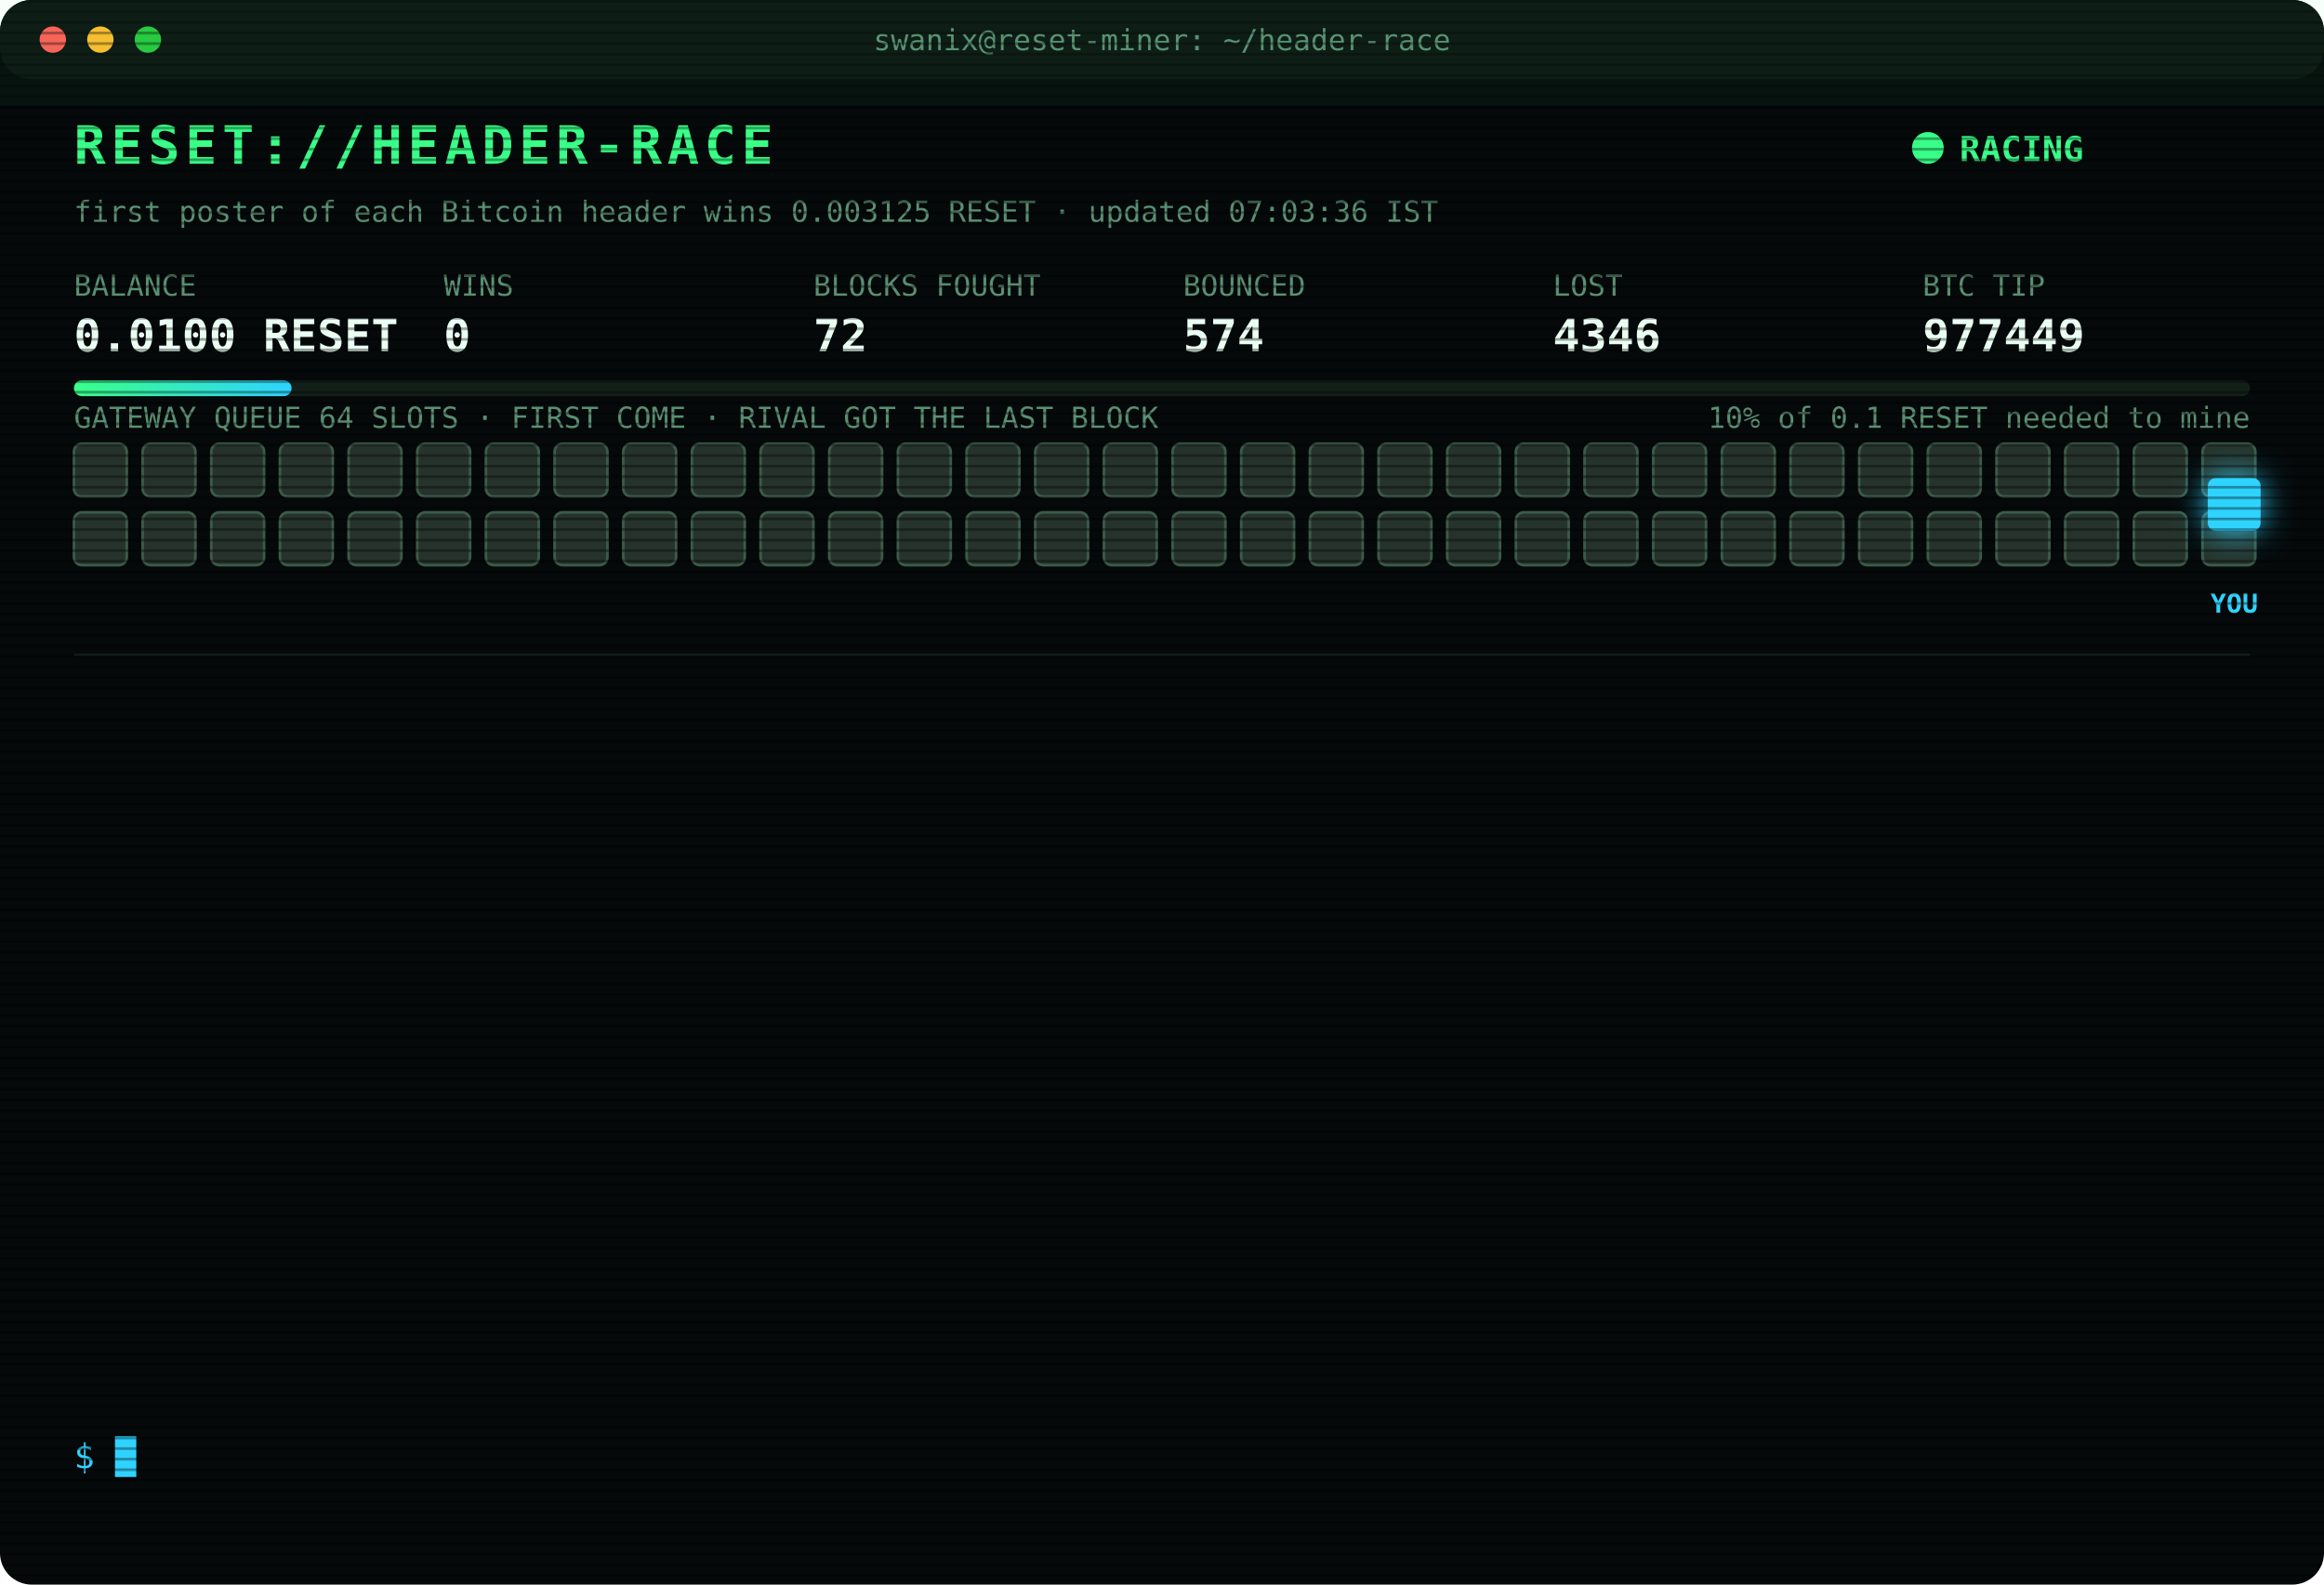
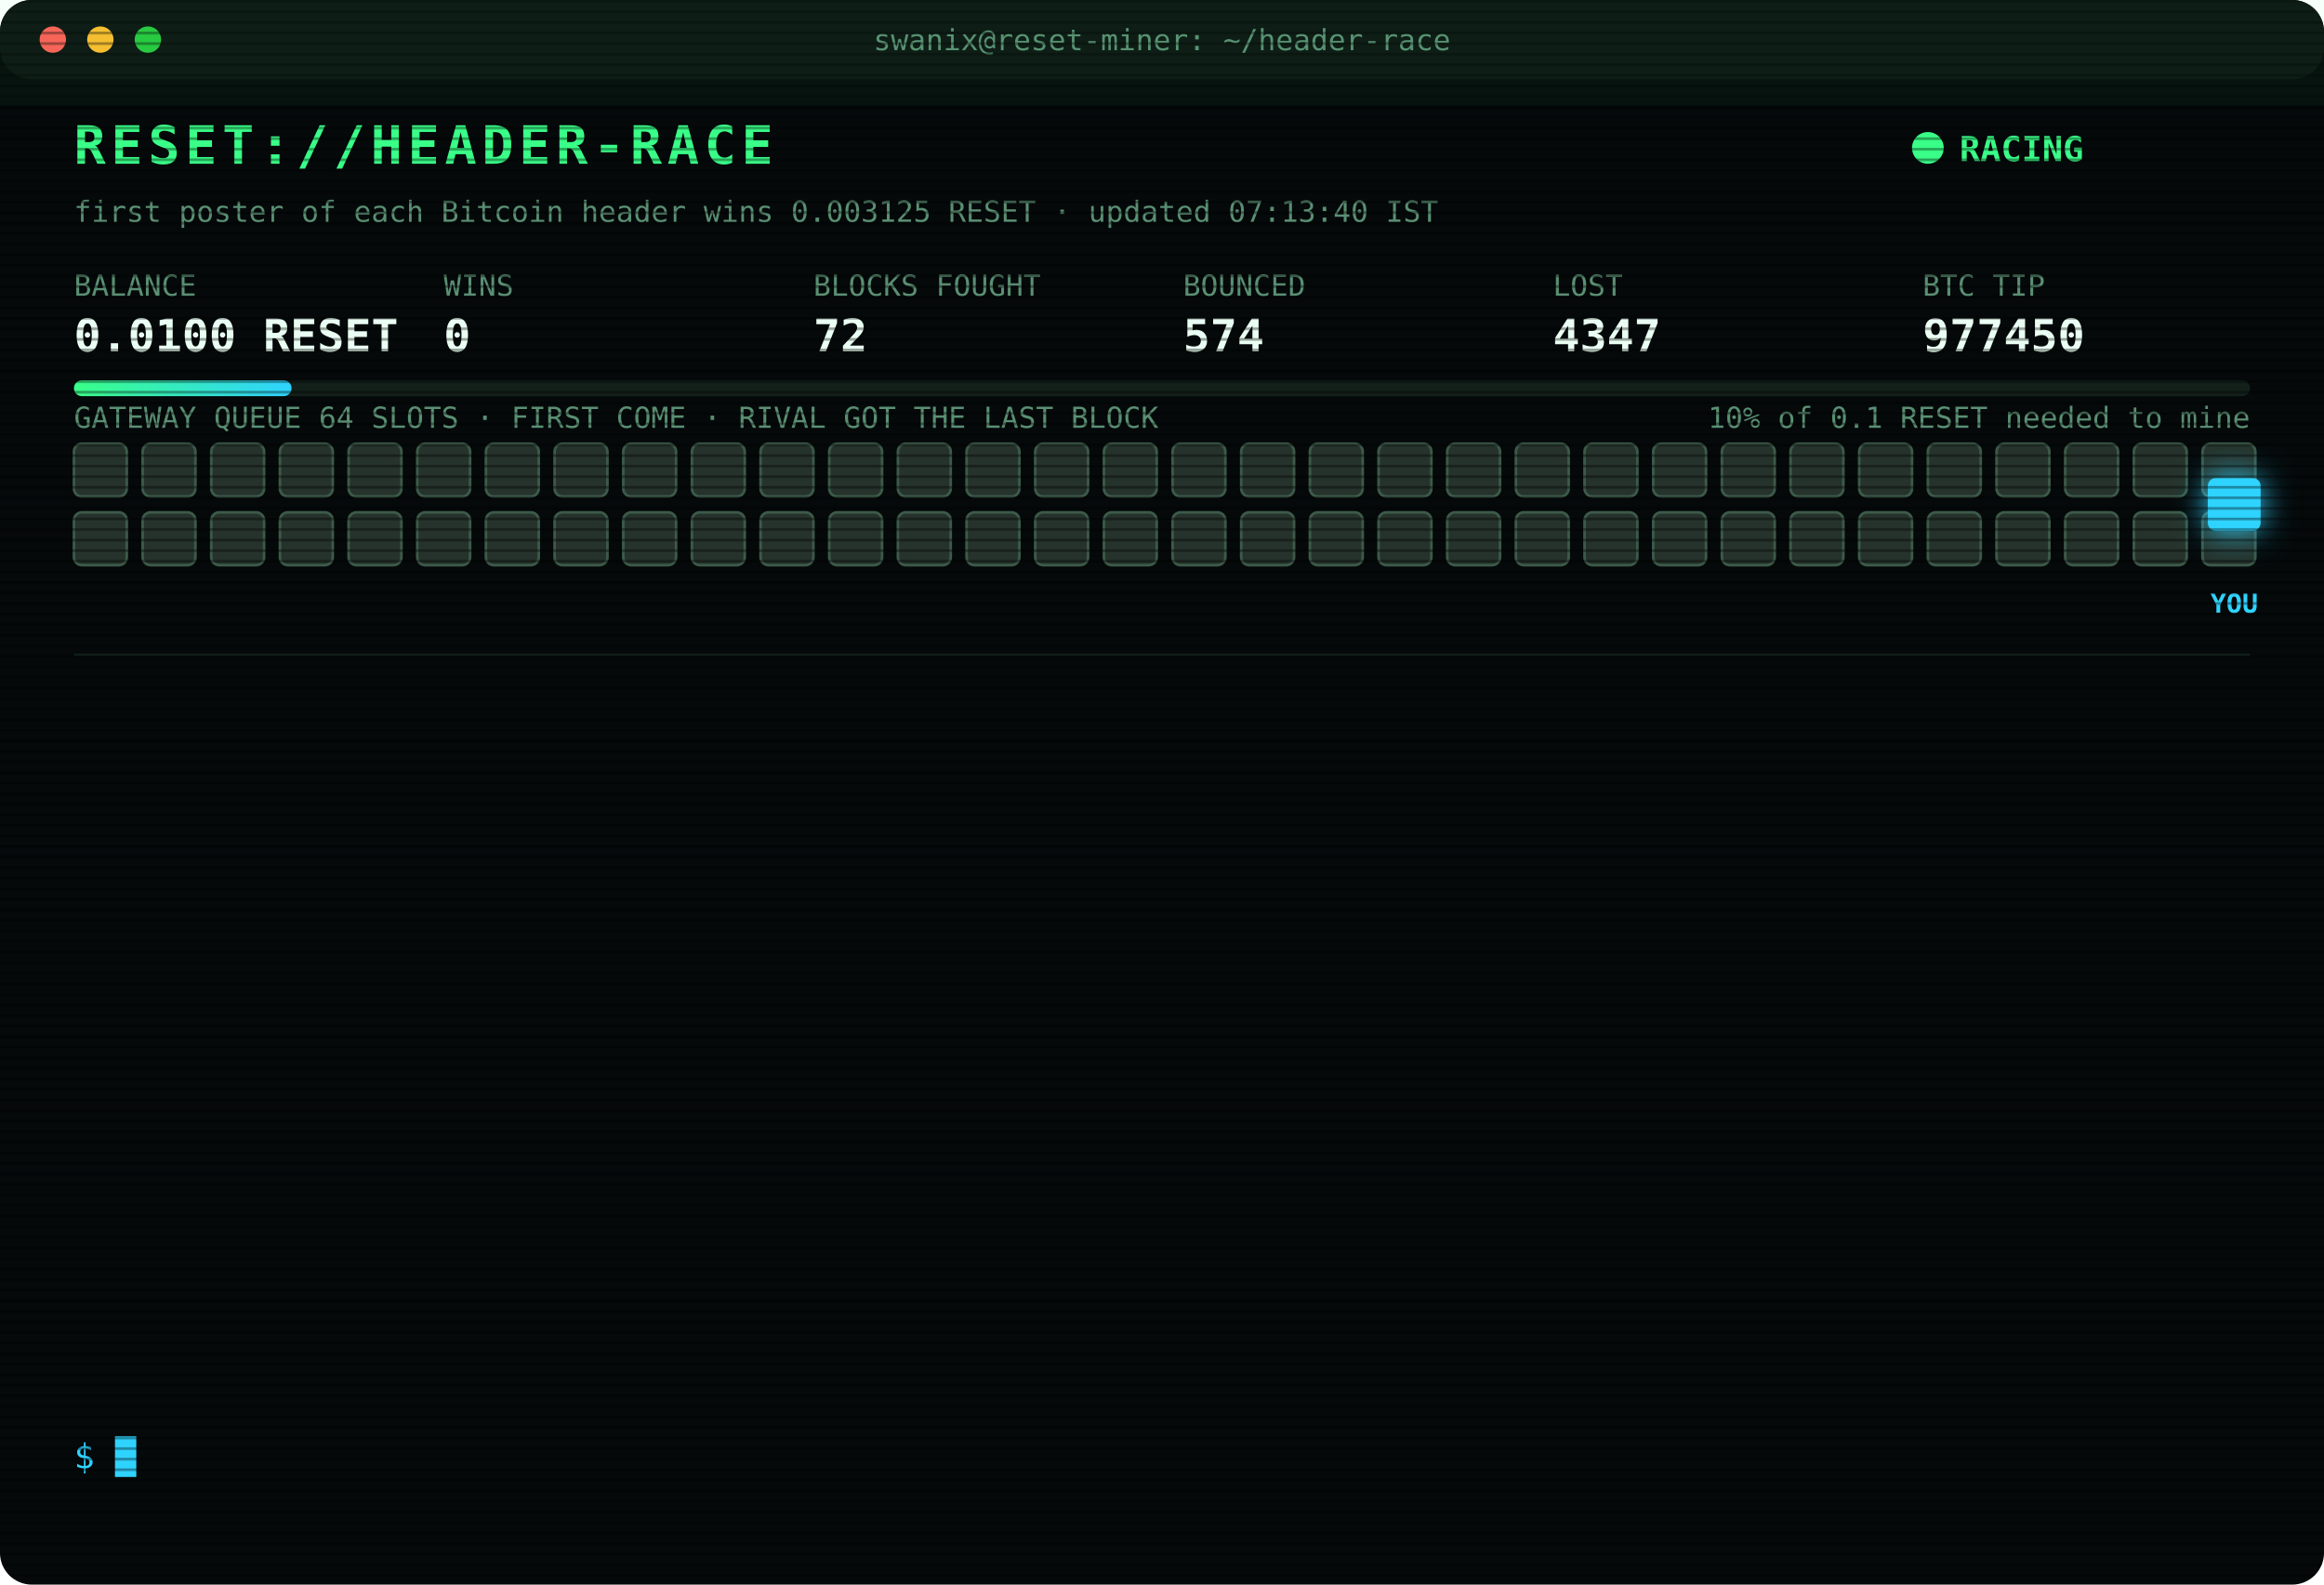
<svg xmlns="http://www.w3.org/2000/svg" width="880" height="600" viewBox="0 0 880 600" font-family="ui-monospace,SFMono-Regular,Menlo,Consolas,monospace">
  <style>
text{font-size:13px;fill:#7CFFB2}
.title{font-size:20px;font-weight:700;fill:#39FF88;letter-spacing:2px;animation:glitch 3s infinite steps(1)}
.sub{fill:#2fd3ff}.k{fill:#5a8f73;font-size:11px}.v{font-size:17px;font-weight:700;fill:#eafff3}
.ts{fill:#3f6b56}.boot{fill:#2fd3ff}.dim{fill:#5a8f73}.bad{fill:#ff4d6d}.warn{fill:#ffd23f}.mag{fill:#ff5cf0}.win{fill:#39FF88;font-weight:700}
.tag{font-size:10px;fill:#2fd3ff;font-weight:700}
.rival{fill:#26332c;stroke:#3c5a49;animation:jam 1.2s infinite alternate}
.idle{fill:#141c18;stroke:#22302a;animation:breathe 4s infinite}
.me{fill:#2fd3ff;filter:drop-shadow(0 0 6px #2fd3ff)}
.hover{animation:nudge 1.1s infinite ease-in-out}.bounce{animation:kick 1.4s infinite}
.ln{opacity:0;animation:in .4s forwards}
.cur{animation:blink 1s infinite steps(1)}
.scan{animation:scan 6s infinite linear}
.led{animation:blink 1.4s infinite}
@keyframes in{from{opacity:0;transform:translateX(-6px)}to{opacity:1;transform:none}}
@keyframes blink{50%{opacity:0}}
@keyframes jam{to{fill:#33463b}}
@keyframes breathe{50%{opacity:.4}}
@keyframes nudge{50%{transform:translateX(-10px)}}
@keyframes kick{0%,100%{transform:none}30%{transform:translateX(-14px)}55%{transform:translateX(10px) translateY(-6px)}}
@keyframes glitch{0%,92%{transform:none}93%{transform:translateX(2px);fill:#ff4d6d}95%{transform:translateX(-2px);fill:#2fd3ff}97%{transform:none}}
@keyframes scan{from{transform:translateY(-40px)}to{transform:translateY(600px)}}
</style>
  <defs>
    <pattern id="sl" width="4" height="4" patternUnits="userSpaceOnUse">
      <rect width="4" height="1" fill="#000" opacity=".35" />
    </pattern>
    <linearGradient id="bar">
      <stop offset="0" stop-color="#39FF88" />
      <stop offset="1" stop-color="#2fd3ff" />
    </linearGradient>
  </defs>
  <rect width="880" height="600" rx="12" fill="#05090a" />
  <rect width="880" height="30" rx="12" fill="#0d1512" />
  <circle cx="20" cy="15" r="5" fill="#ff5f57" />
  <circle cx="38" cy="15" r="5" fill="#febc2e" />
  <circle cx="56" cy="15" r="5" fill="#28c840" />
  <text x="440" y="19" text-anchor="middle" class="k">swanix@reset-miner: ~/header-race</text>
  <text x="28" y="62" class="title">RESET://HEADER-RACE</text>
  <circle class="led" cx="730" cy="56" r="6" fill="#39FF88" />
  <text x="742" y="61" class="win">RACING</text>
-   <text x="28" y="84" class="k">first poster of each Bitcoin header wins 0.003125 RESET · updated 07:03:36 IST</text>
+   <text x="28" y="84" class="k">first poster of each Bitcoin header wins 0.003125 RESET · updated 07:13:40 IST</text>
  <text x="28" y="112" class="k">BALANCE</text>
  <text x="28" y="133" class="v">0.0100 RESET</text>
  <text x="168" y="112" class="k">WINS</text>
  <text x="168" y="133" class="v">0</text>
  <text x="308" y="112" class="k">BLOCKS FOUGHT</text>
  <text x="308" y="133" class="v">72</text>
  <text x="448" y="112" class="k">BOUNCED</text>
  <text x="448" y="133" class="v">574</text>
  <text x="588" y="112" class="k">LOST</text>
-   <text x="588" y="133" class="v">4346</text>
+   <text x="588" y="133" class="v">4347</text>
  <text x="728" y="112" class="k">BTC TIP</text>
-   <text x="728" y="133" class="v">977449</text>
+   <text x="728" y="133" class="v">977450</text>
  <rect x="28" y="144" width="824" height="6" rx="3" fill="#13201a" />
  <rect x="28" y="144" width="82.4" height="6" rx="3" fill="url(#bar)" />
  <text x="852" y="162" text-anchor="end" class="k">10% of 0.1 RESET needed to mine</text>
  <text x="28" y="162" class="k">GATEWAY QUEUE 64 SLOTS · FIRST COME · RIVAL GOT THE LAST BLOCK</text>
  <rect class="rival" x="28" y="168" width="20" height="20" rx="3" style="animation-delay:0.00s" />
  <rect class="rival" x="54" y="168" width="20" height="20" rx="3" style="animation-delay:0.05s" />
  <rect class="rival" x="80" y="168" width="20" height="20" rx="3" style="animation-delay:0.10s" />
  <rect class="rival" x="106" y="168" width="20" height="20" rx="3" style="animation-delay:0.15s" />
  <rect class="rival" x="132" y="168" width="20" height="20" rx="3" style="animation-delay:0.20s" />
  <rect class="rival" x="158" y="168" width="20" height="20" rx="3" style="animation-delay:0.25s" />
  <rect class="rival" x="184" y="168" width="20" height="20" rx="3" style="animation-delay:0.30s" />
  <rect class="rival" x="210" y="168" width="20" height="20" rx="3" style="animation-delay:0.35s" />
  <rect class="rival" x="236" y="168" width="20" height="20" rx="3" style="animation-delay:0.40s" />
  <rect class="rival" x="262" y="168" width="20" height="20" rx="3" style="animation-delay:0.45s" />
  <rect class="rival" x="288" y="168" width="20" height="20" rx="3" style="animation-delay:0.50s" />
  <rect class="rival" x="314" y="168" width="20" height="20" rx="3" style="animation-delay:0.55s" />
  <rect class="rival" x="340" y="168" width="20" height="20" rx="3" style="animation-delay:0.60s" />
  <rect class="rival" x="366" y="168" width="20" height="20" rx="3" style="animation-delay:0.65s" />
  <rect class="rival" x="392" y="168" width="20" height="20" rx="3" style="animation-delay:0.70s" />
  <rect class="rival" x="418" y="168" width="20" height="20" rx="3" style="animation-delay:0.75s" />
  <rect class="rival" x="444" y="168" width="20" height="20" rx="3" style="animation-delay:0.80s" />
  <rect class="rival" x="470" y="168" width="20" height="20" rx="3" style="animation-delay:0.85s" />
  <rect class="rival" x="496" y="168" width="20" height="20" rx="3" style="animation-delay:0.90s" />
  <rect class="rival" x="522" y="168" width="20" height="20" rx="3" style="animation-delay:0.95s" />
  <rect class="rival" x="548" y="168" width="20" height="20" rx="3" style="animation-delay:1.00s" />
  <rect class="rival" x="574" y="168" width="20" height="20" rx="3" style="animation-delay:1.05s" />
  <rect class="rival" x="600" y="168" width="20" height="20" rx="3" style="animation-delay:1.10s" />
  <rect class="rival" x="626" y="168" width="20" height="20" rx="3" style="animation-delay:1.15s" />
  <rect class="rival" x="652" y="168" width="20" height="20" rx="3" style="animation-delay:1.20s" />
  <rect class="rival" x="678" y="168" width="20" height="20" rx="3" style="animation-delay:1.25s" />
  <rect class="rival" x="704" y="168" width="20" height="20" rx="3" style="animation-delay:1.30s" />
  <rect class="rival" x="730" y="168" width="20" height="20" rx="3" style="animation-delay:1.35s" />
  <rect class="rival" x="756" y="168" width="20" height="20" rx="3" style="animation-delay:1.40s" />
  <rect class="rival" x="782" y="168" width="20" height="20" rx="3" style="animation-delay:1.45s" />
  <rect class="rival" x="808" y="168" width="20" height="20" rx="3" style="animation-delay:1.50s" />
  <rect class="rival" x="834" y="168" width="20" height="20" rx="3" style="animation-delay:1.55s" />
  <rect class="rival" x="28" y="194" width="20" height="20" rx="3" style="animation-delay:1.60s" />
  <rect class="rival" x="54" y="194" width="20" height="20" rx="3" style="animation-delay:1.65s" />
  <rect class="rival" x="80" y="194" width="20" height="20" rx="3" style="animation-delay:1.70s" />
  <rect class="rival" x="106" y="194" width="20" height="20" rx="3" style="animation-delay:1.75s" />
  <rect class="rival" x="132" y="194" width="20" height="20" rx="3" style="animation-delay:1.80s" />
  <rect class="rival" x="158" y="194" width="20" height="20" rx="3" style="animation-delay:1.85s" />
  <rect class="rival" x="184" y="194" width="20" height="20" rx="3" style="animation-delay:1.90s" />
  <rect class="rival" x="210" y="194" width="20" height="20" rx="3" style="animation-delay:1.95s" />
  <rect class="rival" x="236" y="194" width="20" height="20" rx="3" style="animation-delay:2.00s" />
  <rect class="rival" x="262" y="194" width="20" height="20" rx="3" style="animation-delay:2.05s" />
  <rect class="rival" x="288" y="194" width="20" height="20" rx="3" style="animation-delay:2.10s" />
  <rect class="rival" x="314" y="194" width="20" height="20" rx="3" style="animation-delay:2.15s" />
  <rect class="rival" x="340" y="194" width="20" height="20" rx="3" style="animation-delay:2.20s" />
  <rect class="rival" x="366" y="194" width="20" height="20" rx="3" style="animation-delay:2.25s" />
  <rect class="rival" x="392" y="194" width="20" height="20" rx="3" style="animation-delay:2.30s" />
  <rect class="rival" x="418" y="194" width="20" height="20" rx="3" style="animation-delay:2.35s" />
  <rect class="rival" x="444" y="194" width="20" height="20" rx="3" style="animation-delay:2.40s" />
  <rect class="rival" x="470" y="194" width="20" height="20" rx="3" style="animation-delay:2.45s" />
  <rect class="rival" x="496" y="194" width="20" height="20" rx="3" style="animation-delay:2.50s" />
  <rect class="rival" x="522" y="194" width="20" height="20" rx="3" style="animation-delay:2.55s" />
  <rect class="rival" x="548" y="194" width="20" height="20" rx="3" style="animation-delay:2.60s" />
  <rect class="rival" x="574" y="194" width="20" height="20" rx="3" style="animation-delay:2.65s" />
  <rect class="rival" x="600" y="194" width="20" height="20" rx="3" style="animation-delay:2.70s" />
  <rect class="rival" x="626" y="194" width="20" height="20" rx="3" style="animation-delay:2.75s" />
  <rect class="rival" x="652" y="194" width="20" height="20" rx="3" style="animation-delay:2.80s" />
  <rect class="rival" x="678" y="194" width="20" height="20" rx="3" style="animation-delay:2.85s" />
  <rect class="rival" x="704" y="194" width="20" height="20" rx="3" style="animation-delay:2.90s" />
  <rect class="rival" x="730" y="194" width="20" height="20" rx="3" style="animation-delay:2.95s" />
  <rect class="rival" x="756" y="194" width="20" height="20" rx="3" style="animation-delay:3.00s" />
  <rect class="rival" x="782" y="194" width="20" height="20" rx="3" style="animation-delay:3.05s" />
  <rect class="rival" x="808" y="194" width="20" height="20" rx="3" style="animation-delay:3.10s" />
  <rect class="rival" x="834" y="194" width="20" height="20" rx="3" style="animation-delay:3.15s" />
  <g class="hover">
    <rect class="me" x="836" y="181" width="20" height="20" rx="3" />
    <text class="tag" x="846" y="232" text-anchor="middle">YOU</text>
  </g>
  <line x1="28" x2="852" y1="248" y2="248" stroke="#13201a" />
  <g class="ln" style="animation-delay:0.40s">
-     <text x="28" y="270" class="ts">05:34:55</text>
-     <text x="104" y="270" class="bad">[LOST] #977437 taken by a rival miner</text>
+     <text x="28" y="270" class="ts">05:37:17</text>
+     <text x="104" y="270" class="bad">[LOST] #977438 taken by a rival miner</text>
  </g>
  <g class="ln" style="animation-delay:0.65s">
-     <text x="28" y="292" class="ts">05:37:17</text>
-     <text x="104" y="292" class="bad">[LOST] #977438 taken by a rival miner</text>
+     <text x="28" y="292" class="ts">05:41:43</text>
+     <text x="104" y="292" class="bad">[LOST] #977439 taken by a rival miner</text>
  </g>
  <g class="ln" style="animation-delay:0.90s">
-     <text x="28" y="314" class="ts">05:41:43</text>
-     <text x="104" y="314" class="bad">[LOST] #977439 taken by a rival miner</text>
+     <text x="28" y="314" class="ts">05:44:44</text>
+     <text x="104" y="314" class="bad">[LOST] #977440 taken by a rival miner</text>
  </g>
  <g class="ln" style="animation-delay:1.15s">
-     <text x="28" y="336" class="ts">05:44:44</text>
-     <text x="104" y="336" class="bad">[LOST] #977440 taken by a rival miner</text>
+     <text x="28" y="336" class="ts">05:53:05</text>
+     <text x="104" y="336" class="bad">[LOST] #977441 taken by a rival miner</text>
  </g>
  <g class="ln" style="animation-delay:1.40s">
-     <text x="28" y="358" class="ts">05:53:05</text>
-     <text x="104" y="358" class="bad">[LOST] #977441 taken by a rival miner</text>
+     <text x="28" y="358" class="ts">05:57:04</text>
+     <text x="104" y="358" class="bad">[LOST] #977442 taken by a rival miner</text>
  </g>
  <g class="ln" style="animation-delay:1.65s">
-     <text x="28" y="380" class="ts">05:57:04</text>
-     <text x="104" y="380" class="bad">[LOST] #977442 taken by a rival miner</text>
+     <text x="28" y="380" class="ts">06:00:33</text>
+     <text x="104" y="380" class="bad">[LOST] #977443 taken by a rival miner</text>
  </g>
  <g class="ln" style="animation-delay:1.90s">
-     <text x="28" y="402" class="ts">06:00:33</text>
-     <text x="104" y="402" class="bad">[LOST] #977443 taken by a rival miner</text>
+     <text x="28" y="402" class="ts">06:20:01</text>
+     <text x="104" y="402" class="bad">[LOST] #977444 taken by a rival miner</text>
  </g>
  <g class="ln" style="animation-delay:2.15s">
-     <text x="28" y="424" class="ts">06:20:01</text>
-     <text x="104" y="424" class="bad">[LOST] #977444 taken by a rival miner</text>
+     <text x="28" y="424" class="ts">06:22:18</text>
+     <text x="104" y="424" class="bad">[LOST] #977445 taken by a rival miner</text>
  </g>
  <g class="ln" style="animation-delay:2.40s">
-     <text x="28" y="446" class="ts">06:22:18</text>
-     <text x="104" y="446" class="bad">[LOST] #977445 taken by a rival miner</text>
+     <text x="28" y="446" class="ts">06:31:29</text>
+     <text x="104" y="446" class="bad">[LOST] #977446 taken by a rival miner</text>
  </g>
  <g class="ln" style="animation-delay:2.65s">
-     <text x="28" y="468" class="ts">06:31:29</text>
-     <text x="104" y="468" class="bad">[LOST] #977446 taken by a rival miner</text>
+     <text x="28" y="468" class="ts">06:50:12</text>
+     <text x="104" y="468" class="bad">[LOST] #977447 taken by a rival miner</text>
  </g>
  <g class="ln" style="animation-delay:2.90s">
-     <text x="28" y="490" class="ts">06:50:12</text>
-     <text x="104" y="490" class="bad">[LOST] #977447 taken by a rival miner</text>
+     <text x="28" y="490" class="ts">07:03:19</text>
+     <text x="104" y="490" class="bad">[LOST] #977448 taken by a rival miner</text>
  </g>
  <g class="ln" style="animation-delay:3.15s">
-     <text x="28" y="512" class="ts">07:03:19</text>
-     <text x="104" y="512" class="bad">[LOST] #977448 taken by a rival miner</text>
+     <text x="28" y="512" class="ts">07:03:27</text>
+     <text x="104" y="512" class="bad">[LOST] #977449 taken by a rival miner</text>
  </g>
  <g class="ln" style="animation-delay:3.40s">
-     <text x="28" y="534" class="ts">07:03:27</text>
-     <text x="104" y="534" class="bad">[LOST] #977449 taken by a rival miner</text>
+     <text x="28" y="534" class="ts">07:13:40</text>
+     <text x="104" y="534" class="bad">[LOST] #977450 taken by a rival miner</text>
  </g>
  <text x="28" y="556" class="sub">$ <tspan class="cur">█</tspan>
  </text>
  <rect width="880" height="600" rx="12" fill="url(#sl)" pointer-events="none" />
  <rect class="scan" width="880" height="40" fill="#39FF88" opacity=".04" />
</svg>
